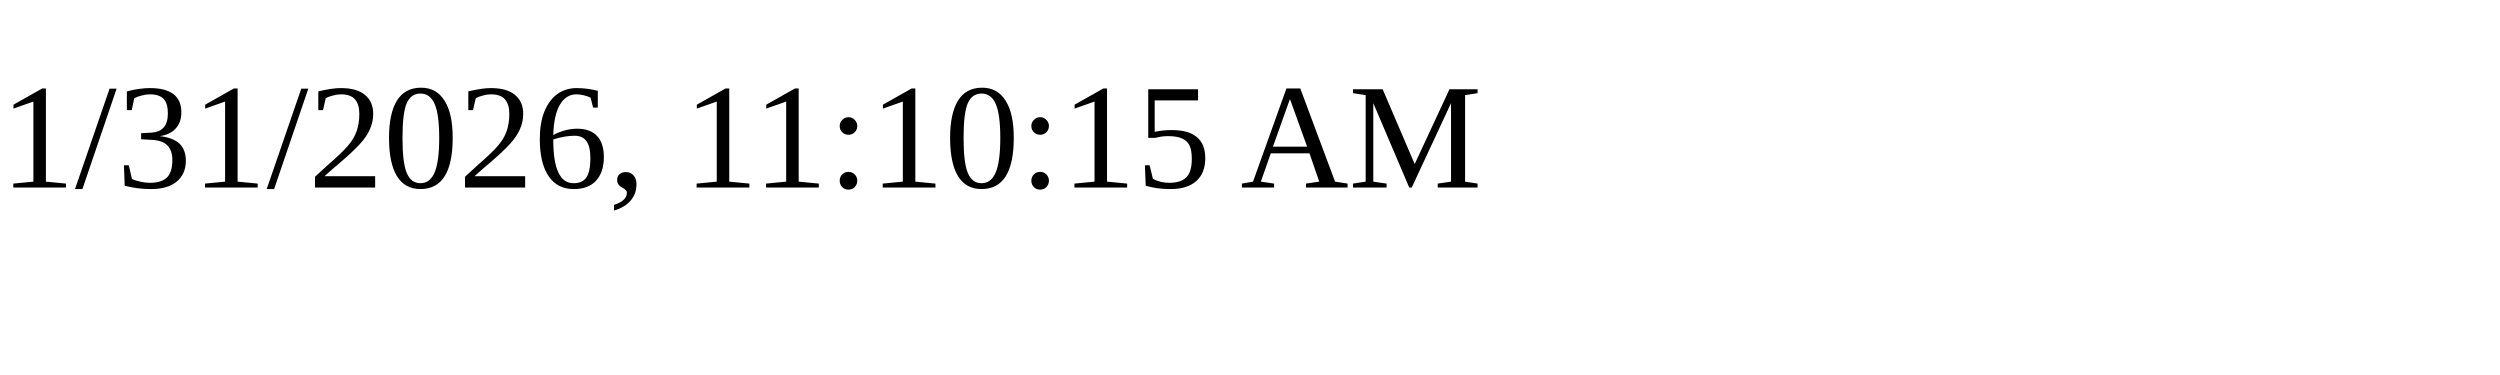
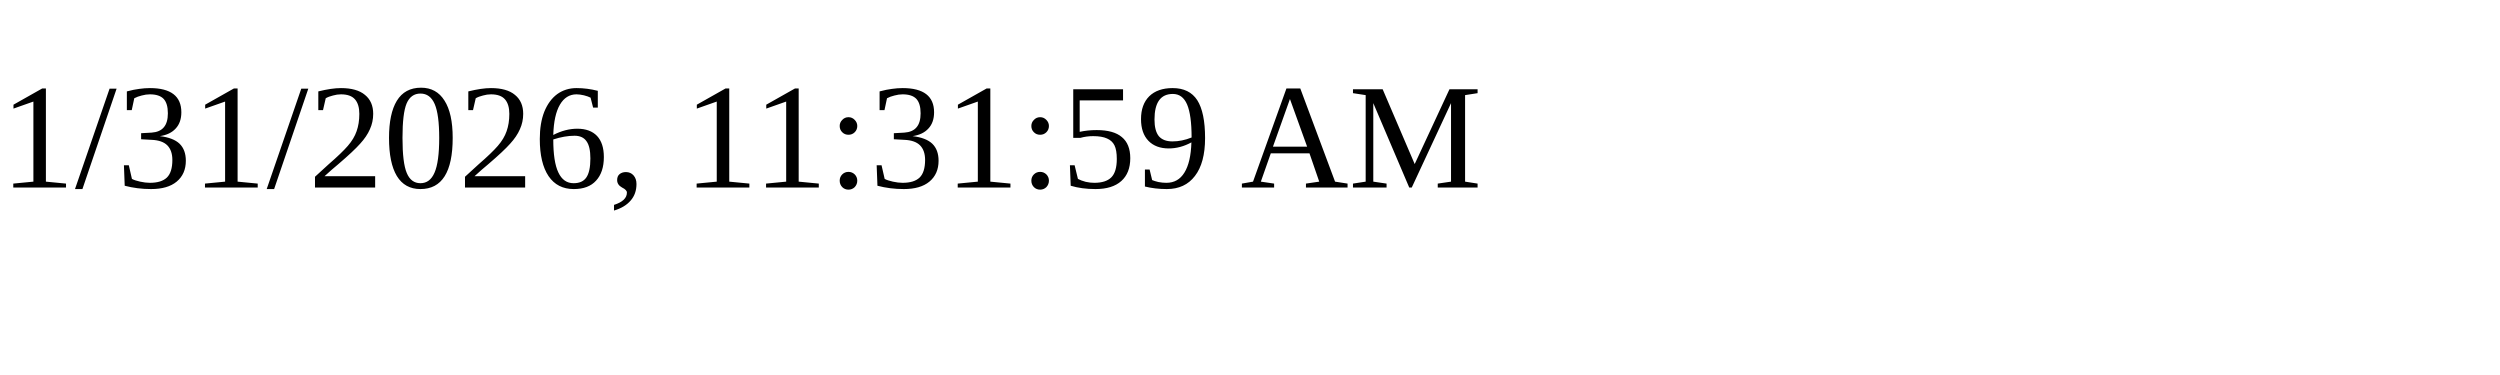
<svg xmlns="http://www.w3.org/2000/svg" height="30" width="200">
-   <text x="0" y="15">1/31/2026, 11:10:15 AM</text>
+   <text x="0" y="15">1/31/2026, 11:31:59 AM</text>
</svg>
